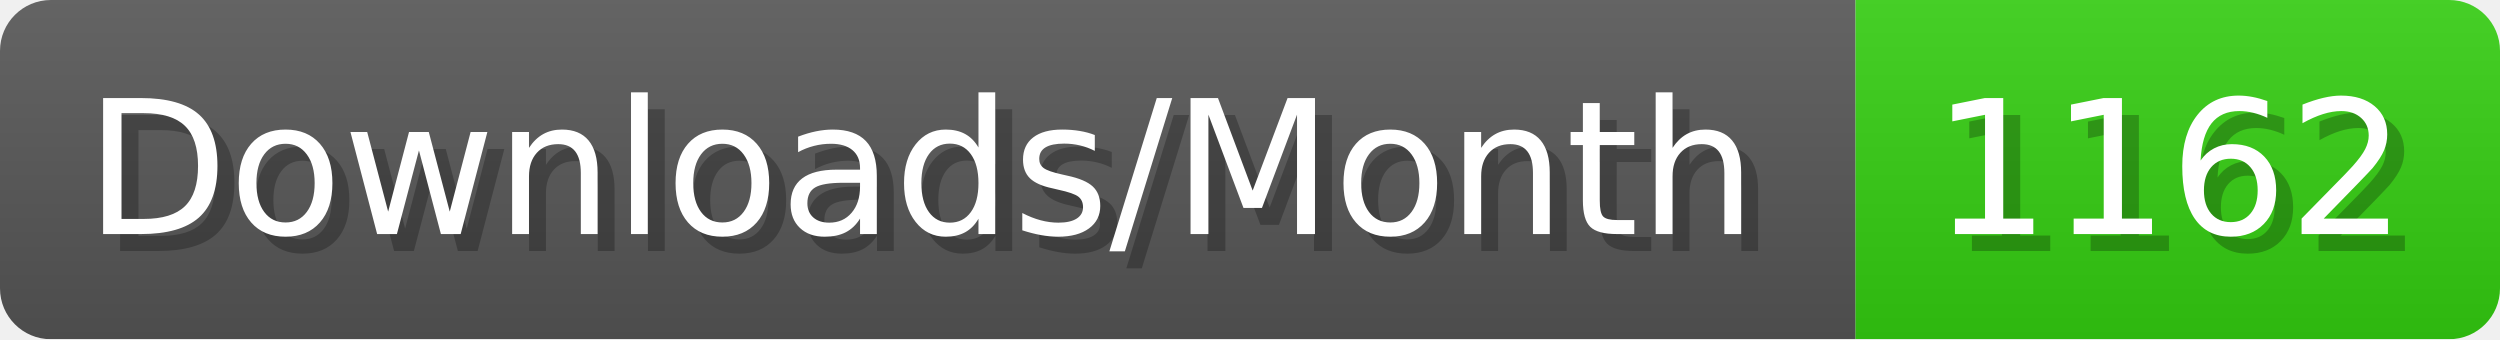
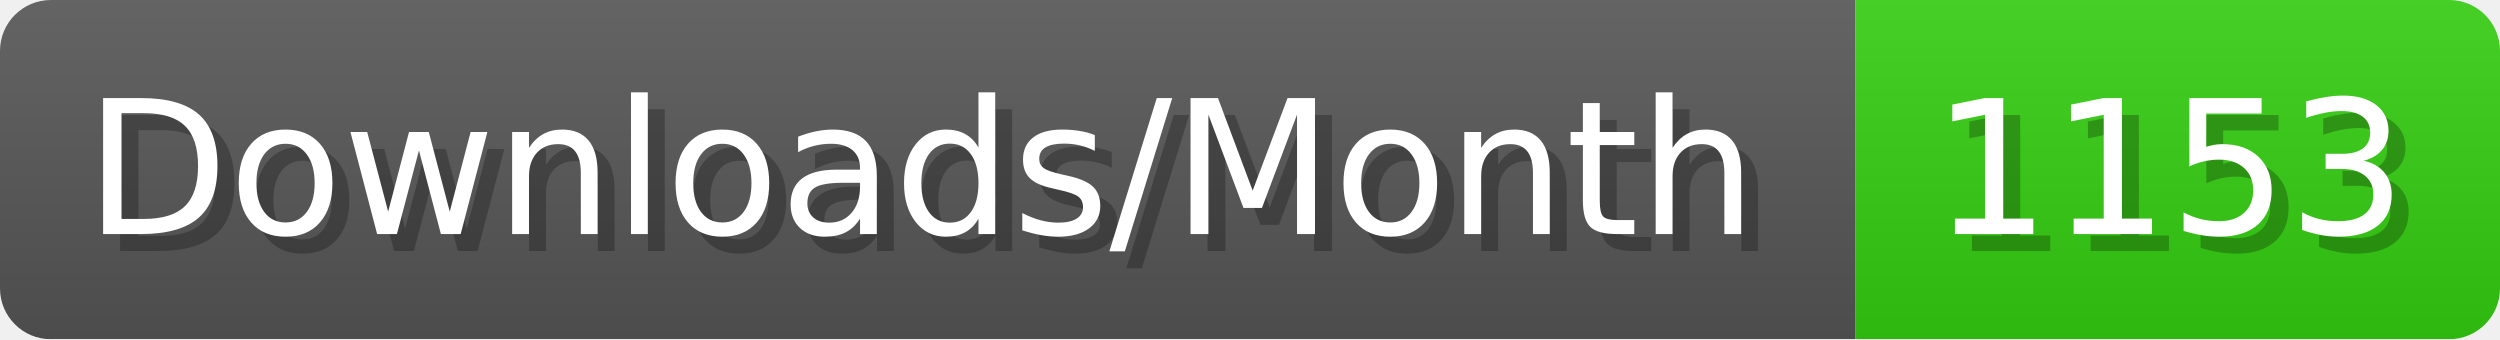
- <svg xmlns="http://www.w3.org/2000/svg" width="147.4" height="20" viewBox="0 0 1474 200" role="img" aria-label="Downloads/Month: 1162">
+ <svg xmlns="http://www.w3.org/2000/svg" width="147.4" height="20" viewBox="0 0 1474 200" role="img" aria-label="Downloads/Month: 1153">
  <linearGradient id="YlXUI" x2="0" y2="100%">
    <stop offset="0" stop-opacity=".1" stop-color="#EEE" />
    <stop offset="1" stop-opacity=".1" />
  </linearGradient>
  <mask id="JHhop">
    <rect width="1474" height="200" rx="30" fill="#FFF" />
  </mask>
  <g mask="url(#JHhop)">
    <rect width="1094" height="200" fill="#555" />
    <rect width="380" height="200" fill="#3C1" x="1094" />
    <rect width="1474" height="200" fill="url(#YlXUI)" />
  </g>
  <g aria-hidden="true" fill="#fff" text-anchor="start" font-family="Verdana,DejaVu Sans,sans-serif" font-size="110">
    <text x="60" y="148" textLength="994" fill="#000" opacity="0.25">Downloads/Month</text>
    <text x="50" y="138" textLength="994">Downloads/Month</text>
-     <text x="1149" y="148" textLength="280" fill="#000" opacity="0.25">1162</text>
-     <text x="1139" y="138" textLength="280">1162</text>
+     <text x="1149" y="148" textLength="280" fill="#000" opacity="0.25">1153</text>
+     <text x="1139" y="138" textLength="280">1153</text>
  </g>
</svg>
